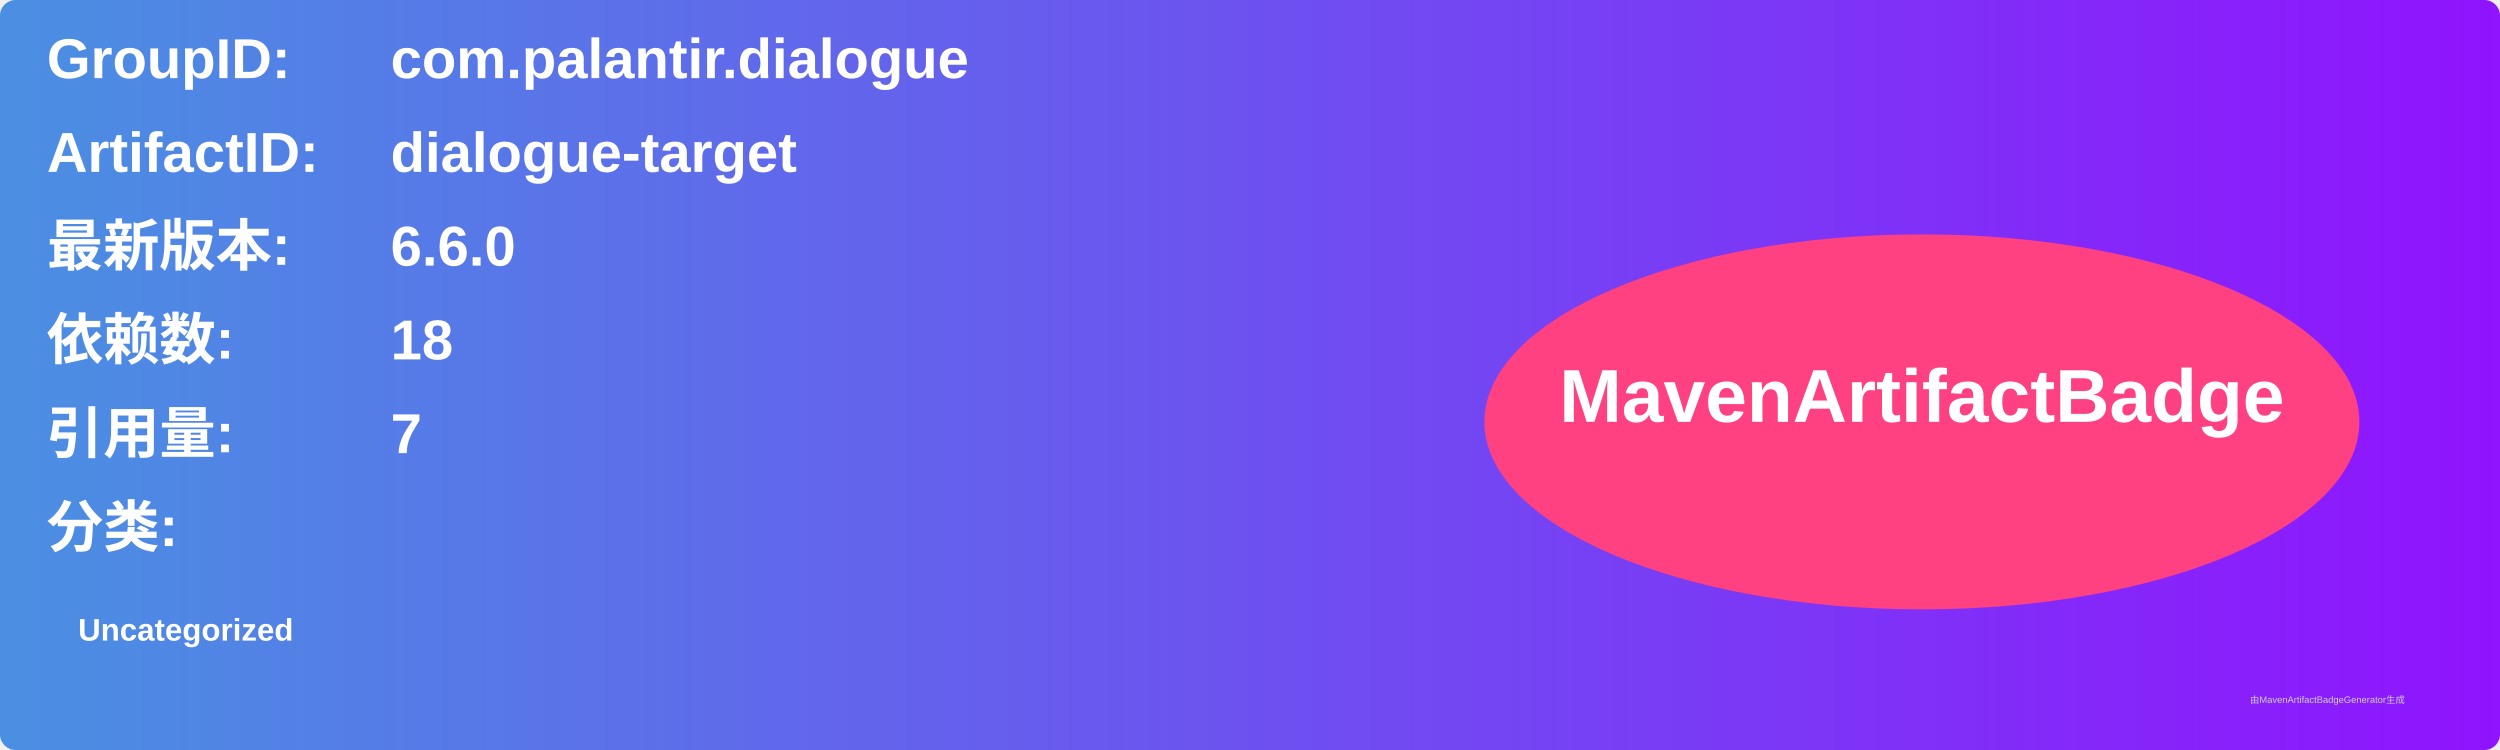
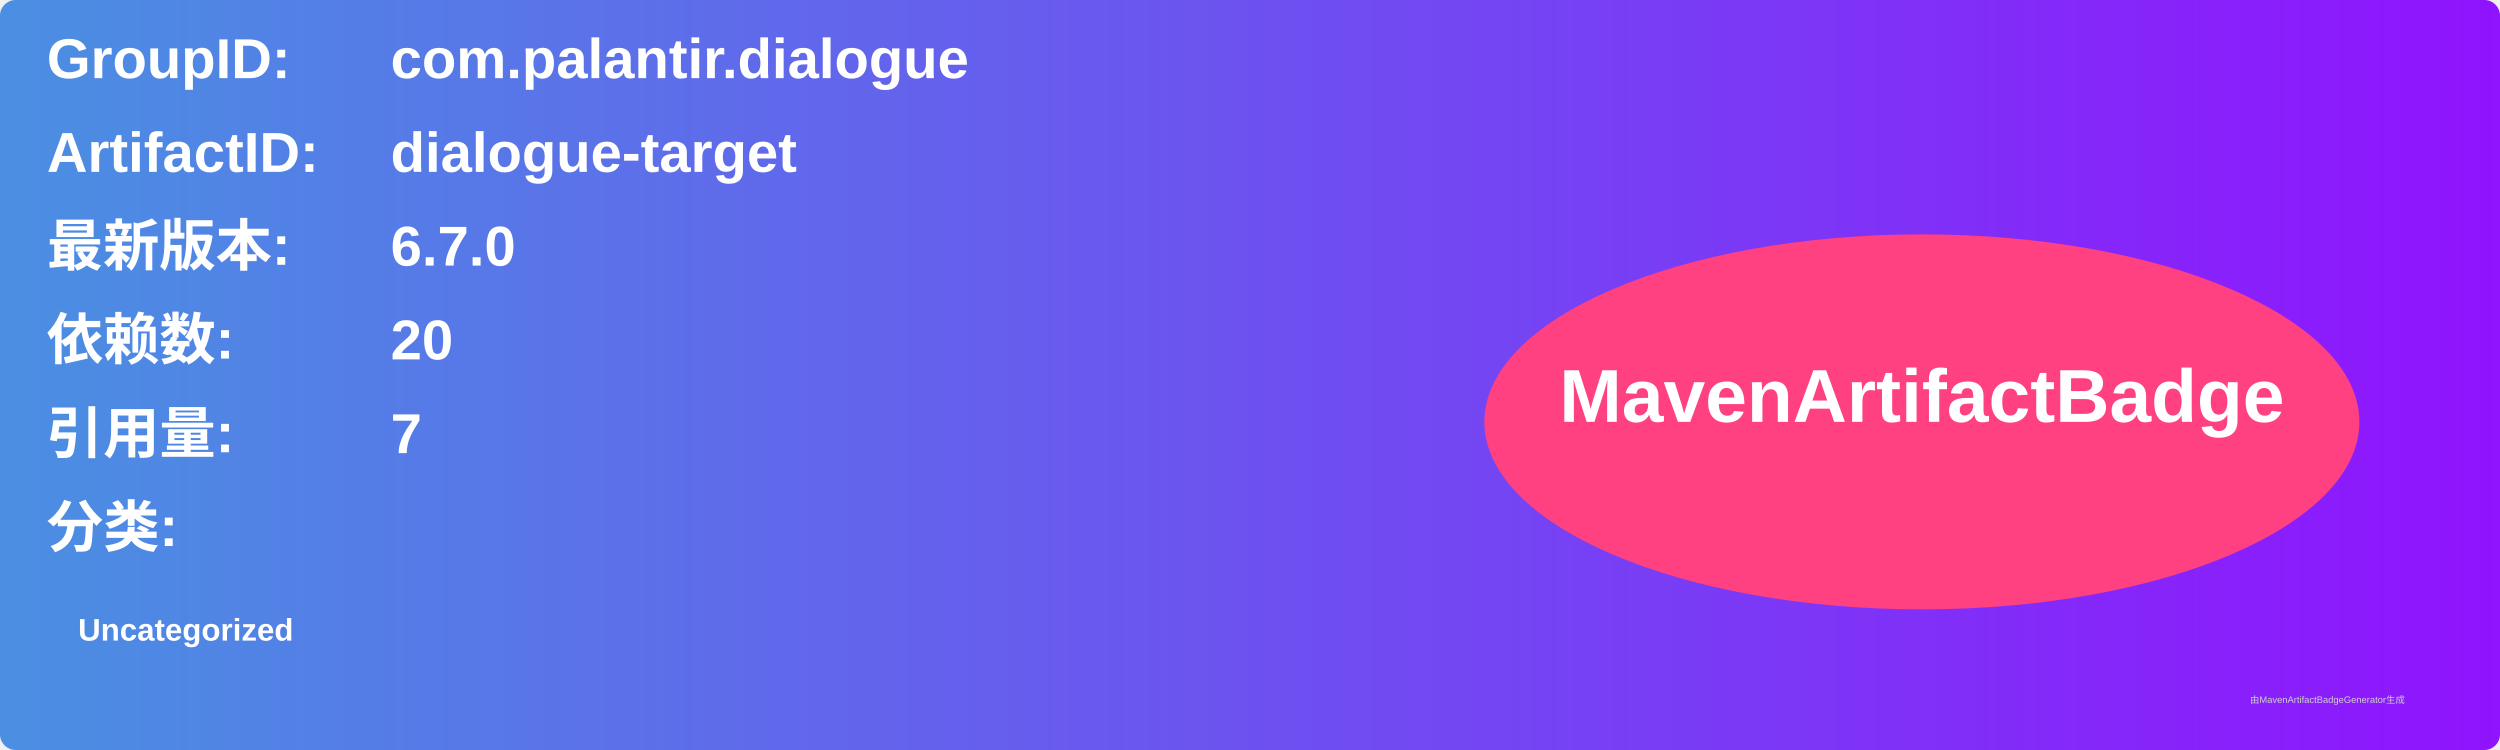
<svg xmlns="http://www.w3.org/2000/svg" width="800" height="240" viewBox="0 0 800 240">
  <linearGradient id="grad" x1="0%" y1="0%" x2="100%" y2="0%">
    <stop offset="0%" stop-color="#4a90e2" />
    <stop offset="100%" stop-color="#9013fe" />
  </linearGradient>
  <rect width="100%" height="100%" rx="5" ry="5" fill="url(#grad)" />
  <g transform="translate(15, 15)">
    <text x="0" y="10" font-family="Arial" font-size="18" fill="white" font-weight="bold" width="260">GroupID:</text>
    <text x="110" y="10" font-family="Arial" font-size="18" fill="white" font-weight="bold" width="460">com.palantir.dialogue</text>
    <text x="0" y="40" font-family="Arial" font-size="18" fill="white" font-weight="bold" width="260">ArtifactID:</text>
    <text x="110" y="40" font-family="Arial" font-size="18" fill="white" font-weight="bold" width="460">dialogue-target</text>
    <text x="0" y="70" font-family="Arial" font-size="18" fill="white" font-weight="bold">最新版本:</text>
    <text x="110" y="70" font-family="Arial" font-size="18" fill="white" font-weight="bold">
-       <tspan font-weight="bold">6.6.0</tspan>
+       <tspan font-weight="bold">6.7.0</tspan>
    </text>
    <text x="0" y="100" font-family="Arial" font-size="18" fill="white" font-weight="bold">依赖数: </text>
    <text x="110" y="100" font-family="Arial" font-size="18" fill="white">
-       <tspan font-weight="bold">18</tspan>
+       <tspan font-weight="bold">20</tspan>
    </text>
    <text x="0" y="130" font-family="Arial" font-size="18" fill="white" font-weight="bold">引用量: </text>
    <text x="110" y="130" font-family="Arial" font-size="18" fill="white">
      <tspan font-weight="bold">7</tspan>
    </text>
    <text x="0" y="160" font-family="Arial" font-size="18" fill="white" font-weight="bold">分类:</text>
    <text x="10" y="190" font-family="Arial" font-size="10" fill="white">
      <tspan font-weight="bold">Uncategorized</tspan>
    </text>
    <ellipse cx="600" cy="120" rx="140" ry="60" fill="#ff4081" />
    <text x="600" y="120" text-anchor="middle" font-family="Arial" font-size="24" fill="white" font-weight="bold">MavenArtifactBadge</text>
  </g>
  <text x="720" y="225" font-family="Arial" font-size="3" fill="#d0d0d0">由MavenArtifactBadgeGenerator生成</text>
</svg>
